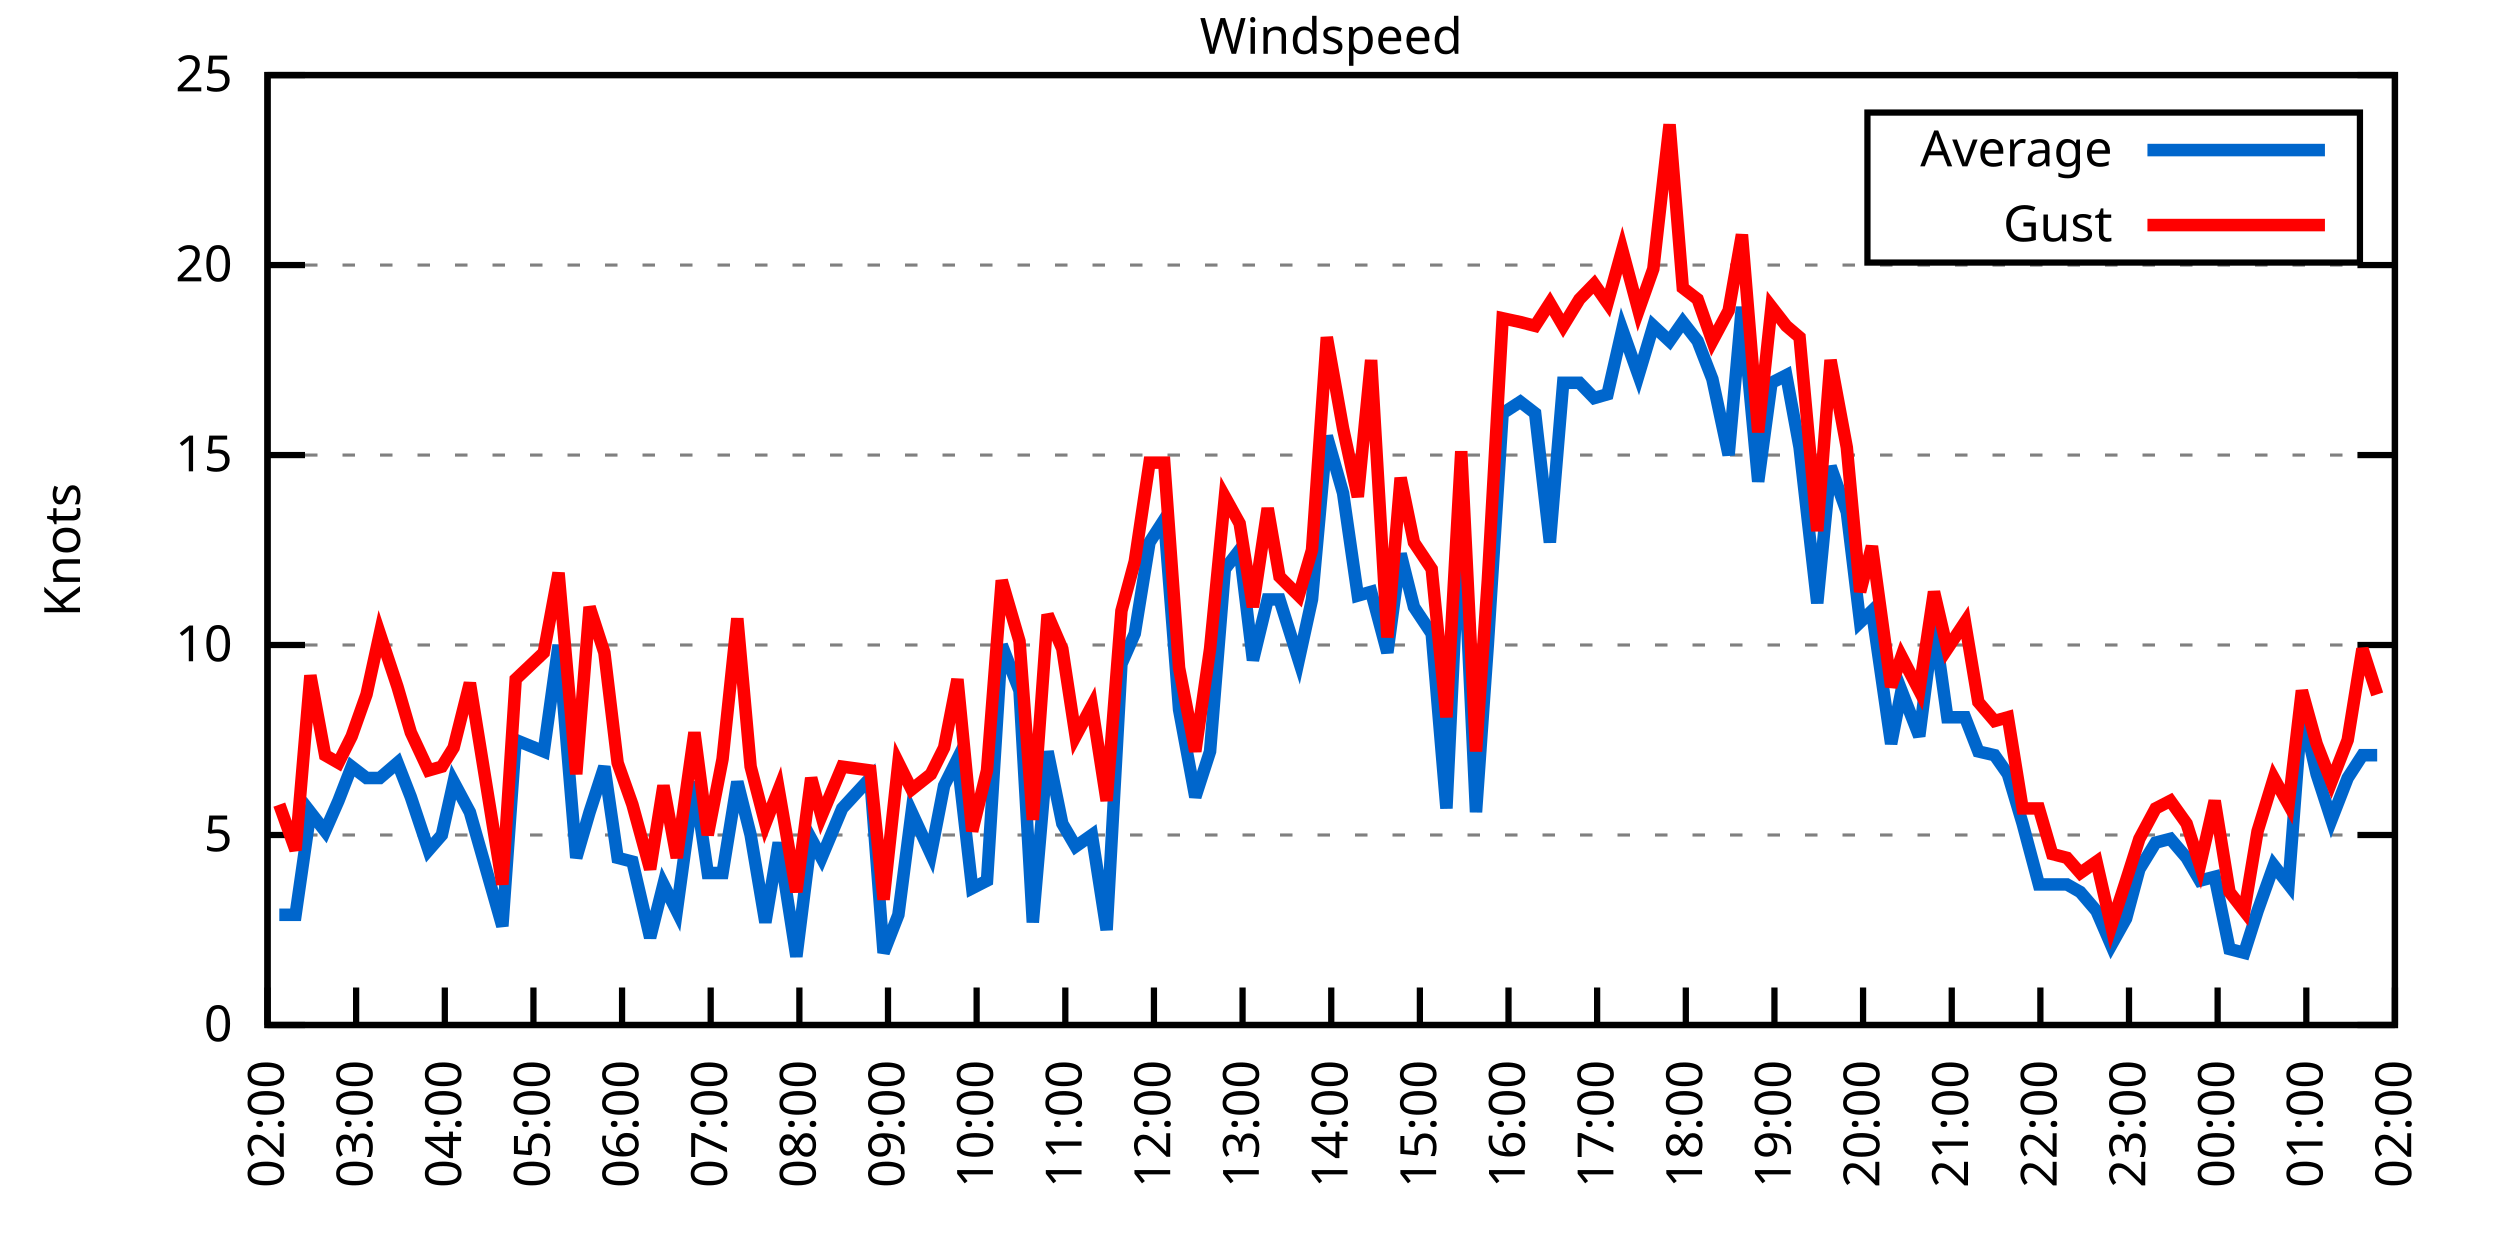
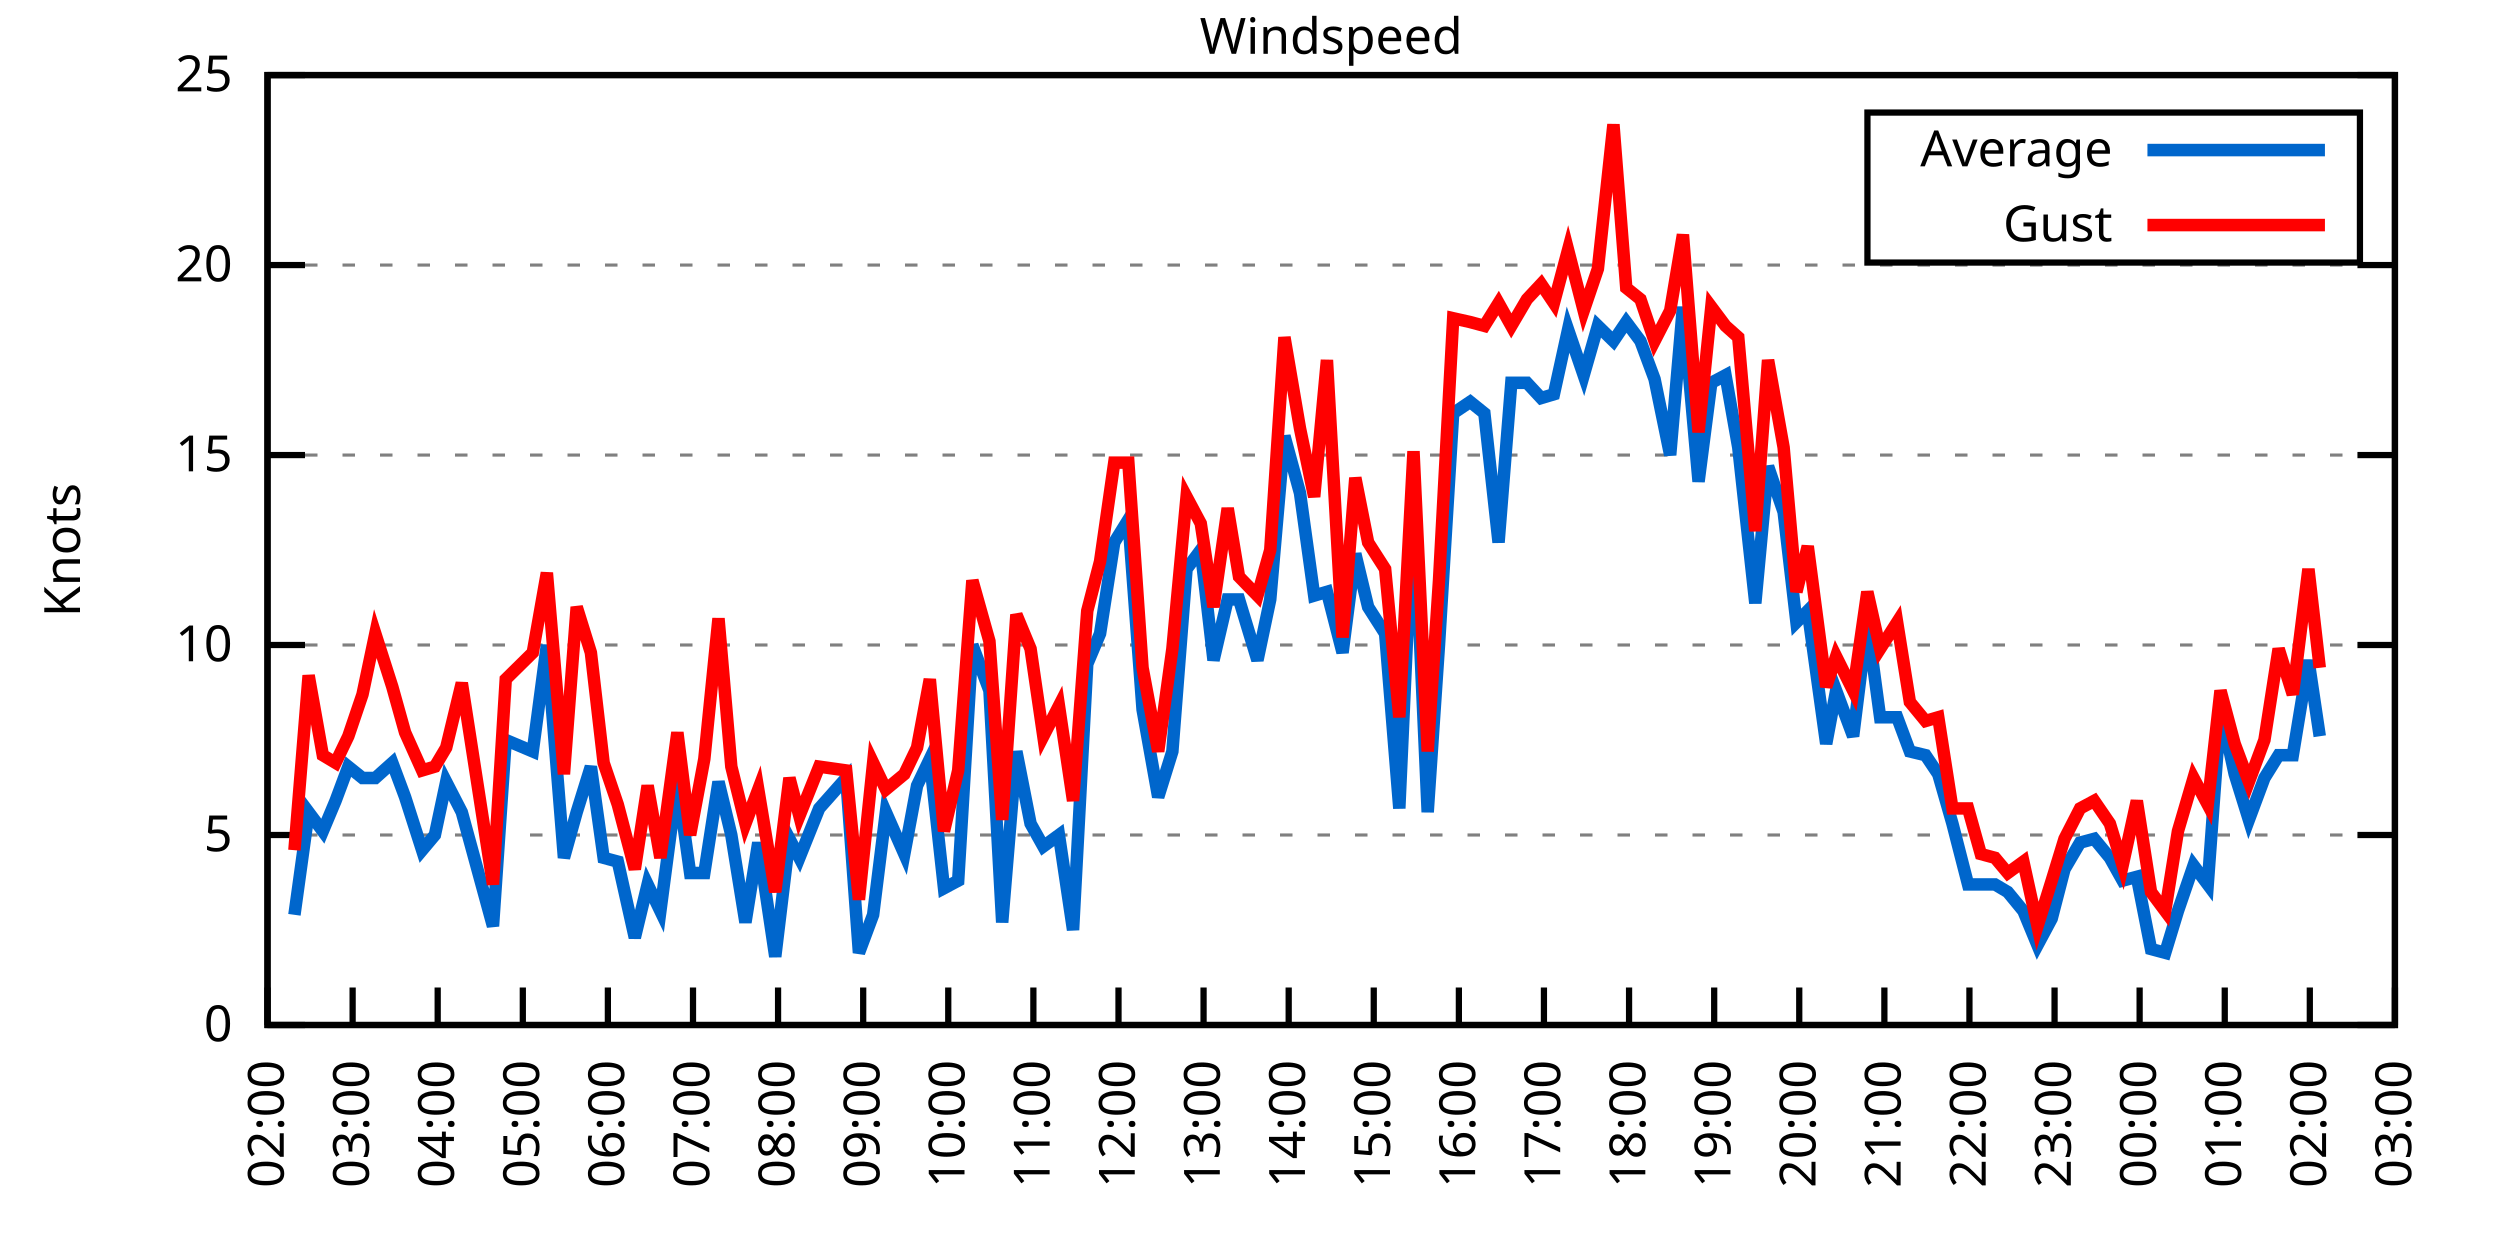
<svg xmlns="http://www.w3.org/2000/svg" xmlns:xlink="http://www.w3.org/1999/xlink" width="400" height="200" viewBox="0 0 400 200">
  <g id="gnuplot_canvas">
    <rect x="0" y="0" width="400" height="200" fill="none" />
    <defs>
      <circle id="gpDot" r="0.5" stroke-width="0.5" stroke="currentColor" />
      <path id="gpPt0" stroke-width="0.333" stroke="currentColor" d="M-1,0 h2 M0,-1 v2" />
      <path id="gpPt1" stroke-width="0.333" stroke="currentColor" d="M-1,-1 L1,1 M1,-1 L-1,1" />
      <path id="gpPt2" stroke-width="0.333" stroke="currentColor" d="M-1,0 L1,0 M0,-1 L0,1 M-1,-1 L1,1 M-1,1 L1,-1" />
      <rect id="gpPt3" stroke-width="0.333" stroke="currentColor" x="-1" y="-1" width="2" height="2" />
      <rect id="gpPt4" stroke-width="0.333" stroke="currentColor" fill="currentColor" x="-1" y="-1" width="2" height="2" />
      <circle id="gpPt5" stroke-width="0.333" stroke="currentColor" cx="0" cy="0" r="1" />
      <use xlink:href="#gpPt5" id="gpPt6" fill="currentColor" stroke="none" />
      <path id="gpPt7" stroke-width="0.333" stroke="currentColor" d="M0,-1.33 L-1.33,0.67 L1.33,0.67 z" />
      <use xlink:href="#gpPt7" id="gpPt8" fill="currentColor" stroke="none" />
      <use xlink:href="#gpPt7" id="gpPt9" stroke="currentColor" transform="rotate(180)" />
      <use xlink:href="#gpPt9" id="gpPt10" fill="currentColor" stroke="none" />
      <use xlink:href="#gpPt3" id="gpPt11" stroke="currentColor" transform="rotate(45)" />
      <use xlink:href="#gpPt11" id="gpPt12" fill="currentColor" stroke="none" />
      <path id="gpPt13" stroke-width="0.333" stroke="currentColor" d="M0,1.330 L1.265,0.411 L0.782,-1.067 L-0.782,-1.076 L-1.265,0.411 z" />
      <use xlink:href="#gpPt13" id="gpPt14" fill="currentColor" stroke="none" />
      <filter id="textbox" filterUnits="objectBoundingBox" x="0" y="0" height="1" width="1">
        <feFlood flood-color="white" flood-opacity="1" result="bgnd" />
        <feComposite in="SourceGraphic" in2="bgnd" operator="atop" />
      </filter>
      <filter id="greybox" filterUnits="objectBoundingBox" x="0" y="0" height="1" width="1">
        <feFlood flood-color="lightgrey" flood-opacity="1" result="grey" />
        <feComposite in="SourceGraphic" in2="grey" operator="atop" />
      </filter>
    </defs>
    <g fill="none" color="white" stroke="currentColor" stroke-width="1.00" stroke-linecap="butt" stroke-linejoin="miter">
</g>
    <g fill="none" color="black" stroke="currentColor" stroke-width="1.00" stroke-linecap="butt" stroke-linejoin="miter">
      <g stroke="none" shape-rendering="crispEdges">
        <polygon fill="rgb(255, 255, 255)" points="42.80,164.00 383.18,164.00 383.18,12.02 42.80,12.02 " />
      </g>
    </g>
    <g fill="none" color="black" stroke="currentColor" stroke-width="1.00" stroke-linecap="butt" stroke-linejoin="miter">
</g>
    <g fill="none" color="black" stroke="black" stroke-width="0.50" stroke-linecap="butt" stroke-linejoin="miter">
</g>
    <g fill="none" color="gray" stroke="currentColor" stroke-width="0.50" stroke-linecap="butt" stroke-linejoin="miter">
      <path stroke="gray" stroke-dasharray="2,4" class="gridline" d="M42.80,164.00 L383.19,164.00  " />
    </g>
    <g fill="none" color="gray" stroke="gray" stroke-width="1.00" stroke-linecap="butt" stroke-linejoin="miter">
</g>
    <g fill="none" color="black" stroke="currentColor" stroke-width="1.00" stroke-linecap="butt" stroke-linejoin="miter">
      <path stroke="black" d="M42.80,164.00 L48.80,164.00 M383.19,164.00 L377.19,164.00  " />
      <g transform="translate(37.20,166.60)" stroke="none" fill="black" font-family="Sans" font-size="8.00" text-anchor="end">
        <text>
          <tspan font-family="Sans"> 0</tspan>
        </text>
      </g>
    </g>
    <g fill="none" color="black" stroke="currentColor" stroke-width="1.00" stroke-linecap="butt" stroke-linejoin="miter">
</g>
    <g fill="none" color="black" stroke="black" stroke-width="0.50" stroke-linecap="butt" stroke-linejoin="miter">
</g>
    <g fill="none" color="gray" stroke="currentColor" stroke-width="0.50" stroke-linecap="butt" stroke-linejoin="miter">
      <path stroke="gray" stroke-dasharray="2,4" class="gridline" d="M42.80,133.60 L383.19,133.60  " />
    </g>
    <g fill="none" color="gray" stroke="gray" stroke-width="1.00" stroke-linecap="butt" stroke-linejoin="miter">
</g>
    <g fill="none" color="black" stroke="currentColor" stroke-width="1.00" stroke-linecap="butt" stroke-linejoin="miter">
      <path stroke="black" d="M42.80,133.60 L48.80,133.60 M383.19,133.60 L377.19,133.60  " />
      <g transform="translate(37.20,136.20)" stroke="none" fill="black" font-family="Sans" font-size="8.00" text-anchor="end">
        <text>
          <tspan font-family="Sans"> 5</tspan>
        </text>
      </g>
    </g>
    <g fill="none" color="black" stroke="currentColor" stroke-width="1.00" stroke-linecap="butt" stroke-linejoin="miter">
</g>
    <g fill="none" color="black" stroke="black" stroke-width="0.50" stroke-linecap="butt" stroke-linejoin="miter">
</g>
    <g fill="none" color="gray" stroke="currentColor" stroke-width="0.50" stroke-linecap="butt" stroke-linejoin="miter">
      <path stroke="gray" stroke-dasharray="2,4" class="gridline" d="M42.80,103.20 L383.19,103.20  " />
    </g>
    <g fill="none" color="gray" stroke="gray" stroke-width="1.00" stroke-linecap="butt" stroke-linejoin="miter">
</g>
    <g fill="none" color="black" stroke="currentColor" stroke-width="1.00" stroke-linecap="butt" stroke-linejoin="miter">
      <path stroke="black" d="M42.80,103.20 L48.80,103.20 M383.19,103.20 L377.19,103.20  " />
      <g transform="translate(37.20,105.80)" stroke="none" fill="black" font-family="Sans" font-size="8.00" text-anchor="end">
        <text>
          <tspan font-family="Sans"> 10</tspan>
        </text>
      </g>
    </g>
    <g fill="none" color="black" stroke="currentColor" stroke-width="1.00" stroke-linecap="butt" stroke-linejoin="miter">
</g>
    <g fill="none" color="black" stroke="black" stroke-width="0.50" stroke-linecap="butt" stroke-linejoin="miter">
</g>
    <g fill="none" color="gray" stroke="currentColor" stroke-width="0.50" stroke-linecap="butt" stroke-linejoin="miter">
      <path stroke="gray" stroke-dasharray="2,4" class="gridline" d="M42.80,72.81 L383.19,72.81  " />
    </g>
    <g fill="none" color="gray" stroke="gray" stroke-width="1.00" stroke-linecap="butt" stroke-linejoin="miter">
</g>
    <g fill="none" color="black" stroke="currentColor" stroke-width="1.00" stroke-linecap="butt" stroke-linejoin="miter">
      <path stroke="black" d="M42.80,72.81 L48.80,72.81 M383.19,72.81 L377.19,72.81  " />
      <g transform="translate(37.20,75.41)" stroke="none" fill="black" font-family="Sans" font-size="8.00" text-anchor="end">
        <text>
          <tspan font-family="Sans"> 15</tspan>
        </text>
      </g>
    </g>
    <g fill="none" color="black" stroke="currentColor" stroke-width="1.00" stroke-linecap="butt" stroke-linejoin="miter">
</g>
    <g fill="none" color="black" stroke="black" stroke-width="0.50" stroke-linecap="butt" stroke-linejoin="miter">
</g>
    <g fill="none" color="gray" stroke="currentColor" stroke-width="0.50" stroke-linecap="butt" stroke-linejoin="miter">
      <path stroke="gray" stroke-dasharray="2,4" class="gridline" d="M42.80,42.41 L383.19,42.41  " />
    </g>
    <g fill="none" color="gray" stroke="gray" stroke-width="1.00" stroke-linecap="butt" stroke-linejoin="miter">
</g>
    <g fill="none" color="black" stroke="currentColor" stroke-width="1.00" stroke-linecap="butt" stroke-linejoin="miter">
      <path stroke="black" d="M42.80,42.41 L48.80,42.41 M383.19,42.41 L377.19,42.41  " />
      <g transform="translate(37.20,45.01)" stroke="none" fill="black" font-family="Sans" font-size="8.00" text-anchor="end">
        <text>
          <tspan font-family="Sans"> 20</tspan>
        </text>
      </g>
    </g>
    <g fill="none" color="black" stroke="currentColor" stroke-width="1.00" stroke-linecap="butt" stroke-linejoin="miter">
</g>
    <g fill="none" color="black" stroke="black" stroke-width="0.50" stroke-linecap="butt" stroke-linejoin="miter">
</g>
    <g fill="none" color="gray" stroke="currentColor" stroke-width="0.50" stroke-linecap="butt" stroke-linejoin="miter">
      <path stroke="gray" stroke-dasharray="2,4" class="gridline" d="M42.80,12.01 L383.19,12.01  " />
    </g>
    <g fill="none" color="gray" stroke="gray" stroke-width="1.00" stroke-linecap="butt" stroke-linejoin="miter">
</g>
    <g fill="none" color="black" stroke="currentColor" stroke-width="1.00" stroke-linecap="butt" stroke-linejoin="miter">
      <path stroke="black" d="M42.80,12.01 L48.80,12.01 M383.19,12.01 L377.19,12.01  " />
      <g transform="translate(37.20,14.61)" stroke="none" fill="black" font-family="Sans" font-size="8.00" text-anchor="end">
        <text>
          <tspan font-family="Sans"> 25</tspan>
        </text>
      </g>
    </g>
    <g fill="none" color="black" stroke="currentColor" stroke-width="1.00" stroke-linecap="butt" stroke-linejoin="miter">
      <path stroke="black" d="M42.80,164.00 L42.80,158.00  " />
      <g transform="translate(45.40,169.60) rotate(270.00)" stroke="none" fill="black" font-family="Sans" font-size="8.00" text-anchor="end">
        <text>
          <tspan font-family="Sans">02:00</tspan>
        </text>
      </g>
    </g>
    <g fill="none" color="black" stroke="currentColor" stroke-width="1.00" stroke-linecap="butt" stroke-linejoin="miter">
-       <path stroke="black" d="M56.98,164.00 L56.98,158.00  " />
-       <g transform="translate(59.58,169.60) rotate(270.00)" stroke="none" fill="black" font-family="Sans" font-size="8.00" text-anchor="end">
+       <path stroke="black" d="M56.42,164.00 L56.42,158.00  " />
+       <g transform="translate(59.02,169.60) rotate(270.00)" stroke="none" fill="black" font-family="Sans" font-size="8.00" text-anchor="end">
        <text>
          <tspan font-family="Sans">03:00</tspan>
        </text>
      </g>
    </g>
    <g fill="none" color="black" stroke="currentColor" stroke-width="1.00" stroke-linecap="butt" stroke-linejoin="miter">
-       <path stroke="black" d="M71.17,164.00 L71.17,158.00  " />
-       <g transform="translate(73.77,169.60) rotate(270.00)" stroke="none" fill="black" font-family="Sans" font-size="8.00" text-anchor="end">
+       <path stroke="black" d="M70.03,164.00 L70.03,158.00  " />
+       <g transform="translate(72.63,169.60) rotate(270.00)" stroke="none" fill="black" font-family="Sans" font-size="8.00" text-anchor="end">
        <text>
          <tspan font-family="Sans">04:00</tspan>
        </text>
      </g>
    </g>
    <g fill="none" color="black" stroke="currentColor" stroke-width="1.00" stroke-linecap="butt" stroke-linejoin="miter">
-       <path stroke="black" d="M85.35,164.00 L85.35,158.00  " />
-       <g transform="translate(87.95,169.60) rotate(270.00)" stroke="none" fill="black" font-family="Sans" font-size="8.00" text-anchor="end">
+       <path stroke="black" d="M83.65,164.00 L83.65,158.00  " />
+       <g transform="translate(86.25,169.60) rotate(270.00)" stroke="none" fill="black" font-family="Sans" font-size="8.00" text-anchor="end">
        <text>
          <tspan font-family="Sans">05:00</tspan>
        </text>
      </g>
    </g>
    <g fill="none" color="black" stroke="currentColor" stroke-width="1.00" stroke-linecap="butt" stroke-linejoin="miter">
-       <path stroke="black" d="M99.53,164.00 L99.53,158.00  " />
-       <g transform="translate(102.13,169.60) rotate(270.00)" stroke="none" fill="black" font-family="Sans" font-size="8.00" text-anchor="end">
+       <path stroke="black" d="M97.26,164.00 L97.26,158.00  " />
+       <g transform="translate(99.86,169.60) rotate(270.00)" stroke="none" fill="black" font-family="Sans" font-size="8.00" text-anchor="end">
        <text>
          <tspan font-family="Sans">06:00</tspan>
        </text>
      </g>
    </g>
    <g fill="none" color="black" stroke="currentColor" stroke-width="1.00" stroke-linecap="butt" stroke-linejoin="miter">
-       <path stroke="black" d="M113.71,164.00 L113.71,158.00  " />
-       <g transform="translate(116.31,169.60) rotate(270.00)" stroke="none" fill="black" font-family="Sans" font-size="8.00" text-anchor="end">
+       <path stroke="black" d="M110.88,164.00 L110.88,158.00  " />
+       <g transform="translate(113.48,169.60) rotate(270.00)" stroke="none" fill="black" font-family="Sans" font-size="8.00" text-anchor="end">
        <text>
          <tspan font-family="Sans">07:00</tspan>
        </text>
      </g>
    </g>
    <g fill="none" color="black" stroke="currentColor" stroke-width="1.00" stroke-linecap="butt" stroke-linejoin="miter">
-       <path stroke="black" d="M127.90,164.00 L127.90,158.00  " />
-       <g transform="translate(130.50,169.60) rotate(270.00)" stroke="none" fill="black" font-family="Sans" font-size="8.00" text-anchor="end">
+       <path stroke="black" d="M124.49,164.00 L124.49,158.00  " />
+       <g transform="translate(127.09,169.60) rotate(270.00)" stroke="none" fill="black" font-family="Sans" font-size="8.00" text-anchor="end">
        <text>
          <tspan font-family="Sans">08:00</tspan>
        </text>
      </g>
    </g>
    <g fill="none" color="black" stroke="currentColor" stroke-width="1.00" stroke-linecap="butt" stroke-linejoin="miter">
-       <path stroke="black" d="M142.08,164.00 L142.08,158.00  " />
-       <g transform="translate(144.68,169.60) rotate(270.00)" stroke="none" fill="black" font-family="Sans" font-size="8.00" text-anchor="end">
+       <path stroke="black" d="M138.11,164.00 L138.11,158.00  " />
+       <g transform="translate(140.71,169.60) rotate(270.00)" stroke="none" fill="black" font-family="Sans" font-size="8.00" text-anchor="end">
        <text>
          <tspan font-family="Sans">09:00</tspan>
        </text>
      </g>
    </g>
    <g fill="none" color="black" stroke="currentColor" stroke-width="1.00" stroke-linecap="butt" stroke-linejoin="miter">
-       <path stroke="black" d="M156.26,164.00 L156.26,158.00  " />
-       <g transform="translate(158.86,169.60) rotate(270.00)" stroke="none" fill="black" font-family="Sans" font-size="8.00" text-anchor="end">
+       <path stroke="black" d="M151.72,164.00 L151.72,158.00  " />
+       <g transform="translate(154.32,169.60) rotate(270.00)" stroke="none" fill="black" font-family="Sans" font-size="8.00" text-anchor="end">
        <text>
          <tspan font-family="Sans">10:00</tspan>
        </text>
      </g>
    </g>
    <g fill="none" color="black" stroke="currentColor" stroke-width="1.00" stroke-linecap="butt" stroke-linejoin="miter">
-       <path stroke="black" d="M170.45,164.00 L170.45,158.00  " />
-       <g transform="translate(173.05,169.60) rotate(270.00)" stroke="none" fill="black" font-family="Sans" font-size="8.00" text-anchor="end">
+       <path stroke="black" d="M165.34,164.00 L165.34,158.00  " />
+       <g transform="translate(167.94,169.60) rotate(270.00)" stroke="none" fill="black" font-family="Sans" font-size="8.00" text-anchor="end">
        <text>
          <tspan font-family="Sans">11:00</tspan>
        </text>
      </g>
    </g>
    <g fill="none" color="black" stroke="currentColor" stroke-width="1.00" stroke-linecap="butt" stroke-linejoin="miter">
-       <path stroke="black" d="M184.63,164.00 L184.63,158.00  " />
-       <g transform="translate(187.23,169.60) rotate(270.00)" stroke="none" fill="black" font-family="Sans" font-size="8.00" text-anchor="end">
+       <path stroke="black" d="M178.96,164.00 L178.96,158.00  " />
+       <g transform="translate(181.56,169.60) rotate(270.00)" stroke="none" fill="black" font-family="Sans" font-size="8.00" text-anchor="end">
        <text>
          <tspan font-family="Sans">12:00</tspan>
        </text>
      </g>
    </g>
    <g fill="none" color="black" stroke="currentColor" stroke-width="1.00" stroke-linecap="butt" stroke-linejoin="miter">
-       <path stroke="black" d="M198.81,164.00 L198.81,158.00  " />
-       <g transform="translate(201.41,169.60) rotate(270.00)" stroke="none" fill="black" font-family="Sans" font-size="8.00" text-anchor="end">
+       <path stroke="black" d="M192.57,164.00 L192.57,158.00  " />
+       <g transform="translate(195.17,169.60) rotate(270.00)" stroke="none" fill="black" font-family="Sans" font-size="8.00" text-anchor="end">
        <text>
          <tspan font-family="Sans">13:00</tspan>
        </text>
      </g>
    </g>
    <g fill="none" color="black" stroke="currentColor" stroke-width="1.00" stroke-linecap="butt" stroke-linejoin="miter">
-       <path stroke="black" d="M213.00,164.00 L213.00,158.00  " />
-       <g transform="translate(215.60,169.60) rotate(270.00)" stroke="none" fill="black" font-family="Sans" font-size="8.00" text-anchor="end">
+       <path stroke="black" d="M206.19,164.00 L206.19,158.00  " />
+       <g transform="translate(208.79,169.60) rotate(270.00)" stroke="none" fill="black" font-family="Sans" font-size="8.00" text-anchor="end">
        <text>
          <tspan font-family="Sans">14:00</tspan>
        </text>
      </g>
    </g>
    <g fill="none" color="black" stroke="currentColor" stroke-width="1.00" stroke-linecap="butt" stroke-linejoin="miter">
-       <path stroke="black" d="M227.18,164.00 L227.18,158.00  " />
-       <g transform="translate(229.78,169.60) rotate(270.00)" stroke="none" fill="black" font-family="Sans" font-size="8.00" text-anchor="end">
+       <path stroke="black" d="M219.80,164.00 L219.80,158.00  " />
+       <g transform="translate(222.40,169.60) rotate(270.00)" stroke="none" fill="black" font-family="Sans" font-size="8.00" text-anchor="end">
        <text>
          <tspan font-family="Sans">15:00</tspan>
        </text>
      </g>
    </g>
    <g fill="none" color="black" stroke="currentColor" stroke-width="1.00" stroke-linecap="butt" stroke-linejoin="miter">
-       <path stroke="black" d="M241.36,164.00 L241.36,158.00  " />
-       <g transform="translate(243.96,169.60) rotate(270.00)" stroke="none" fill="black" font-family="Sans" font-size="8.00" text-anchor="end">
+       <path stroke="black" d="M233.42,164.00 L233.42,158.00  " />
+       <g transform="translate(236.02,169.60) rotate(270.00)" stroke="none" fill="black" font-family="Sans" font-size="8.00" text-anchor="end">
        <text>
          <tspan font-family="Sans">16:00</tspan>
        </text>
      </g>
    </g>
    <g fill="none" color="black" stroke="currentColor" stroke-width="1.00" stroke-linecap="butt" stroke-linejoin="miter">
-       <path stroke="black" d="M255.54,164.00 L255.54,158.00  " />
-       <g transform="translate(258.14,169.60) rotate(270.00)" stroke="none" fill="black" font-family="Sans" font-size="8.00" text-anchor="end">
+       <path stroke="black" d="M247.03,164.00 L247.03,158.00  " />
+       <g transform="translate(249.63,169.60) rotate(270.00)" stroke="none" fill="black" font-family="Sans" font-size="8.00" text-anchor="end">
        <text>
          <tspan font-family="Sans">17:00</tspan>
        </text>
      </g>
    </g>
    <g fill="none" color="black" stroke="currentColor" stroke-width="1.00" stroke-linecap="butt" stroke-linejoin="miter">
-       <path stroke="black" d="M269.73,164.00 L269.73,158.00  " />
-       <g transform="translate(272.33,169.60) rotate(270.00)" stroke="none" fill="black" font-family="Sans" font-size="8.00" text-anchor="end">
+       <path stroke="black" d="M260.65,164.00 L260.65,158.00  " />
+       <g transform="translate(263.25,169.60) rotate(270.00)" stroke="none" fill="black" font-family="Sans" font-size="8.00" text-anchor="end">
        <text>
          <tspan font-family="Sans">18:00</tspan>
        </text>
      </g>
    </g>
    <g fill="none" color="black" stroke="currentColor" stroke-width="1.00" stroke-linecap="butt" stroke-linejoin="miter">
-       <path stroke="black" d="M283.91,164.00 L283.91,158.00  " />
-       <g transform="translate(286.51,169.60) rotate(270.00)" stroke="none" fill="black" font-family="Sans" font-size="8.00" text-anchor="end">
+       <path stroke="black" d="M274.27,164.00 L274.27,158.00  " />
+       <g transform="translate(276.87,169.60) rotate(270.00)" stroke="none" fill="black" font-family="Sans" font-size="8.00" text-anchor="end">
        <text>
          <tspan font-family="Sans">19:00</tspan>
        </text>
      </g>
    </g>
    <g fill="none" color="black" stroke="currentColor" stroke-width="1.00" stroke-linecap="butt" stroke-linejoin="miter">
-       <path stroke="black" d="M298.09,164.00 L298.09,158.00  " />
-       <g transform="translate(300.69,169.60) rotate(270.00)" stroke="none" fill="black" font-family="Sans" font-size="8.00" text-anchor="end">
+       <path stroke="black" d="M287.88,164.00 L287.88,158.00  " />
+       <g transform="translate(290.48,169.60) rotate(270.00)" stroke="none" fill="black" font-family="Sans" font-size="8.00" text-anchor="end">
        <text>
          <tspan font-family="Sans">20:00</tspan>
        </text>
      </g>
    </g>
    <g fill="none" color="black" stroke="currentColor" stroke-width="1.00" stroke-linecap="butt" stroke-linejoin="miter">
-       <path stroke="black" d="M312.28,164.00 L312.28,158.00  " />
-       <g transform="translate(314.88,169.60) rotate(270.00)" stroke="none" fill="black" font-family="Sans" font-size="8.00" text-anchor="end">
+       <path stroke="black" d="M301.50,164.00 L301.50,158.00  " />
+       <g transform="translate(304.10,169.60) rotate(270.00)" stroke="none" fill="black" font-family="Sans" font-size="8.00" text-anchor="end">
        <text>
          <tspan font-family="Sans">21:00</tspan>
        </text>
      </g>
    </g>
    <g fill="none" color="black" stroke="currentColor" stroke-width="1.00" stroke-linecap="butt" stroke-linejoin="miter">
-       <path stroke="black" d="M326.46,164.00 L326.46,158.00  " />
-       <g transform="translate(329.06,169.60) rotate(270.00)" stroke="none" fill="black" font-family="Sans" font-size="8.00" text-anchor="end">
+       <path stroke="black" d="M315.11,164.00 L315.11,158.00  " />
+       <g transform="translate(317.71,169.60) rotate(270.00)" stroke="none" fill="black" font-family="Sans" font-size="8.00" text-anchor="end">
        <text>
          <tspan font-family="Sans">22:00</tspan>
        </text>
      </g>
    </g>
    <g fill="none" color="black" stroke="currentColor" stroke-width="1.00" stroke-linecap="butt" stroke-linejoin="miter">
-       <path stroke="black" d="M340.64,164.00 L340.64,158.00  " />
-       <g transform="translate(343.24,169.60) rotate(270.00)" stroke="none" fill="black" font-family="Sans" font-size="8.00" text-anchor="end">
+       <path stroke="black" d="M328.73,164.00 L328.73,158.00  " />
+       <g transform="translate(331.33,169.60) rotate(270.00)" stroke="none" fill="black" font-family="Sans" font-size="8.00" text-anchor="end">
        <text>
          <tspan font-family="Sans">23:00</tspan>
        </text>
      </g>
    </g>
    <g fill="none" color="black" stroke="currentColor" stroke-width="1.00" stroke-linecap="butt" stroke-linejoin="miter">
-       <path stroke="black" d="M354.82,164.00 L354.82,158.00  " />
-       <g transform="translate(357.42,169.60) rotate(270.00)" stroke="none" fill="black" font-family="Sans" font-size="8.00" text-anchor="end">
+       <path stroke="black" d="M342.34,164.00 L342.34,158.00  " />
+       <g transform="translate(344.94,169.60) rotate(270.00)" stroke="none" fill="black" font-family="Sans" font-size="8.00" text-anchor="end">
        <text>
          <tspan font-family="Sans">00:00</tspan>
        </text>
      </g>
    </g>
    <g fill="none" color="black" stroke="currentColor" stroke-width="1.00" stroke-linecap="butt" stroke-linejoin="miter">
-       <path stroke="black" d="M369.01,164.00 L369.01,158.00  " />
-       <g transform="translate(371.61,169.60) rotate(270.00)" stroke="none" fill="black" font-family="Sans" font-size="8.00" text-anchor="end">
+       <path stroke="black" d="M355.96,164.00 L355.96,158.00  " />
+       <g transform="translate(358.56,169.60) rotate(270.00)" stroke="none" fill="black" font-family="Sans" font-size="8.00" text-anchor="end">
        <text>
          <tspan font-family="Sans">01:00</tspan>
+         </text>
+       </g>
+     </g>
+     <g fill="none" color="black" stroke="currentColor" stroke-width="1.00" stroke-linecap="butt" stroke-linejoin="miter">
+       <path stroke="black" d="M369.57,164.00 L369.57,158.00  " />
+       <g transform="translate(372.17,169.60) rotate(270.00)" stroke="none" fill="black" font-family="Sans" font-size="8.00" text-anchor="end">
+         <text>
+           <tspan font-family="Sans">02:00</tspan>
        </text>
      </g>
    </g>
    <g fill="none" color="black" stroke="currentColor" stroke-width="1.00" stroke-linecap="butt" stroke-linejoin="miter">
      <path stroke="black" d="M383.19,164.00 L383.19,158.00  " />
      <g transform="translate(385.79,169.60) rotate(270.00)" stroke="none" fill="black" font-family="Sans" font-size="8.00" text-anchor="end">
        <text>
-           <tspan font-family="Sans">02:00</tspan>
+           <tspan font-family="Sans">03:00</tspan>
        </text>
      </g>
    </g>
    <g fill="none" color="black" stroke="currentColor" stroke-width="1.00" stroke-linecap="butt" stroke-linejoin="miter">
</g>
    <g fill="none" color="black" stroke="currentColor" stroke-width="1.00" stroke-linecap="butt" stroke-linejoin="miter">
      <path stroke="black" d="M42.80,12.01 L42.80,164.00 L383.19,164.00 L383.19,12.01 L42.80,12.01 Z  " />
    </g>
    <g fill="none" color="black" stroke="currentColor" stroke-width="1.00" stroke-linecap="butt" stroke-linejoin="miter">
</g>
    <g fill="none" color="black" stroke="currentColor" stroke-width="1.00" stroke-linecap="butt" stroke-linejoin="miter">
      <path stroke="black" d="M298.79,42.01 L298.79,18.01 L377.59,18.01 L377.59,42.01 L298.79,42.01 Z  " />
    </g>
    <g id="Windspeed_plot_1">
      <g fill="none" color="white" stroke="black" stroke-width="2.00" stroke-linecap="butt" stroke-linejoin="miter">
</g>
      <g fill="none" color="black" stroke="currentColor" stroke-width="2.00" stroke-linecap="butt" stroke-linejoin="miter">
        <g transform="translate(337.99,26.61)" stroke="none" fill="black" font-family="Sans" font-size="8.00" text-anchor="end">
          <text>
            <tspan font-family="Sans">Average</tspan>
          </text>
        </g>
      </g>
      <g fill="none" color="black" stroke="currentColor" stroke-width="2.00" stroke-linecap="butt" stroke-linejoin="miter">
-         <path stroke="rgb(  0, 102, 204)" d="M343.59,24.01 L371.99,24.01 M44.69,146.37 L47.29,146.37 L49.66,129.95 L52.02,132.99 L54.15,128.13 L56.27,122.66   L58.64,124.48 L60.77,124.48 L63.60,122.05 L65.73,127.52 L68.57,136.03 L70.69,133.60 L72.58,125.09 L75.18,129.95   L80.38,148.19 L82.51,118.40 L87.00,120.23 L89.37,103.20 L92.20,137.25 L94.33,129.95 L96.70,122.66 L98.82,137.25   L101.19,137.86 L104.02,150.02 L106.15,141.51 L108.28,145.76 L111.11,125.09 L113.24,139.68 L115.61,139.68 L117.97,125.09   L120.10,133.60 L122.46,147.59 L124.59,134.82 L127.42,153.06 L129.79,134.21 L131.44,137.25 L134.75,129.35 L139.24,124.48   L141.37,152.45 L143.74,146.37 L145.86,129.95 L148.94,136.64 L151.06,125.70 L153.19,121.44 L155.55,142.11 L157.92,140.90   L160.28,103.20 L163.12,110.50 L165.25,147.59 L167.61,120.23 L169.97,131.78 L172.10,135.43 L174.70,133.60 L177.06,148.80   L179.43,106.24 L181.56,101.38 L183.92,86.79 L186.28,83.14 L188.65,113.54 L191.25,127.52 L193.61,120.23 L195.98,91.04   L198.34,88.00 L200.47,105.64 L202.83,95.91 L204.72,95.91 L207.79,105.64 L209.92,95.91 L212.29,69.77 L214.89,78.89   L217.25,95.30 L219.38,94.69 L221.98,104.42 L224.10,88.61 L226.23,97.12 L229.07,101.38 L231.43,129.35 L233.80,79.49   L236.16,129.95 L238.05,103.20 L240.42,66.12 L243.25,64.29 L245.62,66.12 L247.98,86.79 L250.11,61.25 L252.71,61.25   L255.07,63.69 L257.20,63.08 L259.56,52.74 L262.16,60.04 L264.53,52.14 L267.13,54.57 L269.25,51.53 L271.62,54.57   L273.98,60.65 L276.58,72.81 L278.71,49.10 L281.31,77.06 L283.44,61.25 L285.80,60.04 L287.93,71.59 L290.76,96.52   L292.89,74.63 L295.49,81.93 L297.62,99.56 L299.51,97.73 L302.58,119.01 L304.24,110.50 L307.08,117.80 L309.44,99.56   L311.57,114.76 L314.40,114.76 L316.53,120.23 L319.13,120.83 L321.26,123.87 L323.62,131.78 L326.22,141.51 L328.35,141.51   L330.71,141.51 L332.84,142.72 L335.44,145.76 L337.80,151.23 L340.17,146.98 L342.30,139.07 L344.90,134.82 L347.26,134.21   L349.86,137.25 L351.99,140.90 L354.35,140.29 L356.72,151.84 L359.08,152.45 L361.21,145.76 L363.81,138.47 L366.17,141.51   L368.30,113.54 L370.66,123.87 L373.03,131.17 L375.63,124.48 L377.99,120.83 L380.35,120.83  " />
+         <path stroke="rgb(  0, 102, 204)" d="M343.59,24.01 L371.99,24.01 M47.11,146.37 L49.38,129.95 L51.65,132.99 L53.69,128.13 L55.73,122.66 L58.00,124.48   L60.05,124.48 L62.77,122.05 L64.81,127.52 L67.54,136.03 L69.58,133.60 L71.39,125.09 L73.89,129.95 L78.88,148.19   L80.92,118.40 L85.24,120.23 L87.50,103.20 L90.23,137.25 L92.27,129.95 L94.54,122.66 L96.58,137.25 L98.85,137.86   L101.57,150.02 L103.62,141.51 L105.66,145.76 L108.38,125.09 L110.42,139.68 L112.69,139.68 L114.96,125.09 L117.01,133.60   L119.27,147.59 L121.32,134.82 L124.04,153.06 L126.31,134.21 L127.90,137.25 L131.07,129.35 L135.39,124.48 L137.43,152.45   L139.70,146.37 L141.74,129.95 L144.69,136.64 L146.73,125.70 L148.77,121.44 L151.04,142.11 L153.31,140.90 L155.58,103.20   L158.31,110.50 L160.35,147.59 L162.62,120.23 L164.89,131.78 L166.93,135.43 L169.43,133.60 L171.69,148.80 L173.96,106.24   L176.01,101.38 L178.28,86.79 L180.54,83.14 L182.81,113.54 L185.31,127.52 L187.58,120.23 L189.85,91.04 L192.12,88.00   L194.16,105.64 L196.43,95.91 L198.24,95.91 L201.19,105.64 L203.24,95.91 L205.51,69.77 L208.00,78.89 L210.27,95.30   L212.31,94.69 L214.81,104.42 L216.85,88.61 L218.90,97.12 L221.62,101.38 L223.89,129.35 L226.16,79.49 L228.43,129.95   L230.24,103.20 L232.51,66.12 L235.23,64.29 L237.50,66.12 L239.77,86.79 L241.81,61.25 L244.31,61.25 L246.58,63.69   L248.62,63.08 L250.89,52.74 L253.39,60.04 L255.66,52.14 L258.15,54.57 L260.20,51.53 L262.47,54.57 L264.73,60.65   L267.23,72.81 L269.27,49.10 L271.77,77.06 L273.81,61.25 L276.08,60.04 L278.12,71.59 L280.85,96.52 L282.89,74.63   L285.38,81.93 L287.43,99.56 L289.24,97.73 L292.19,119.01 L293.78,110.50 L296.50,117.80 L298.77,99.56 L300.82,114.76   L303.54,114.76 L305.58,120.23 L308.08,120.83 L310.12,123.87 L312.39,131.78 L314.89,141.51 L316.93,141.51 L319.20,141.51   L321.24,142.72 L323.74,145.76 L326.00,151.23 L328.27,146.98 L330.32,139.07 L332.81,134.82 L335.08,134.21 L337.58,137.25   L339.62,140.90 L341.89,140.29 L344.16,151.84 L346.43,152.45 L348.47,145.76 L350.97,138.47 L353.24,141.51 L355.28,113.54   L357.55,123.87 L359.82,131.17 L362.31,124.48 L364.58,120.83 L366.85,120.83 L369.35,105.64 L371.16,117.80  " />
      </g>
    </g>
    <g id="Windspeed_plot_2">
      <g fill="none" color="black" stroke="currentColor" stroke-width="2.00" stroke-linecap="butt" stroke-linejoin="miter">
        <g transform="translate(337.99,38.61)" stroke="none" fill="black" font-family="Sans" font-size="8.00" text-anchor="end">
          <text>
            <tspan font-family="Sans">Gust</tspan>
          </text>
        </g>
      </g>
      <g fill="none" color="black" stroke="currentColor" stroke-width="2.00" stroke-linecap="butt" stroke-linejoin="miter">
-         <path stroke="rgb(255,   0,   0)" d="M343.59,36.01 L371.99,36.01 M44.69,128.74 L47.29,136.03 L49.66,108.07 L52.02,120.83 L54.15,122.05 L56.27,117.80   L58.64,111.11 L60.77,101.38 L63.60,109.89 L65.73,117.19 L68.57,123.27 L70.69,122.66 L72.58,119.62 L75.18,109.28   L80.38,141.51 L82.51,108.68 L87.00,104.42 L89.37,91.65 L92.20,123.87 L94.33,97.12 L96.70,104.42 L98.82,122.05   L101.19,128.74 L104.02,139.07 L106.15,125.70 L108.28,137.25 L111.11,117.19 L113.24,133.60 L115.61,121.44 L117.97,98.95   L120.10,122.66 L122.46,131.78 L124.59,126.31 L127.42,142.72 L129.79,124.48 L131.44,130.56 L134.75,122.66 L139.24,123.27   L141.37,143.94 L143.74,122.05 L145.86,126.31 L148.94,123.87 L151.06,119.62 L153.19,108.68 L155.55,132.99 L157.92,123.27   L160.28,92.87 L163.12,102.60 L165.25,131.17 L167.61,98.34 L169.97,103.81 L172.10,117.80 L174.70,112.93 L177.06,128.13   L179.43,97.73 L181.56,89.83 L183.92,74.02 L186.28,74.02 L188.65,106.85 L191.25,120.23 L193.61,103.81 L195.98,79.49   L198.34,83.75 L200.47,97.12 L202.83,81.32 L204.72,92.26 L207.79,95.30 L209.92,88.00 L212.29,53.96 L214.89,68.55   L217.25,79.49 L219.38,57.61 L221.98,101.99 L224.10,76.45 L226.23,86.79 L229.07,91.04 L231.43,114.76 L233.80,72.20   L236.16,120.23 L238.05,92.87 L240.42,50.92 L243.25,51.53 L245.62,52.14 L247.98,48.49 L250.11,52.14 L252.71,47.88   L255.07,45.45 L257.20,48.49 L259.56,39.98 L262.16,49.70 L264.53,43.02 L267.13,19.91 L269.25,46.06 L271.62,47.88   L273.98,54.57 L276.58,49.70 L278.71,37.54 L281.31,69.16 L283.44,49.10 L285.80,52.14 L287.93,53.96 L290.76,84.97   L292.89,57.61 L295.49,71.59 L297.62,94.69 L299.51,87.40 L302.58,109.89 L304.24,105.03 L307.08,110.50 L309.44,94.69   L311.57,103.81 L314.40,99.56 L316.53,112.32 L319.13,115.36 L321.26,114.76 L323.62,129.35 L326.22,129.35 L328.35,136.64   L330.71,137.25 L332.84,139.68 L335.44,137.86 L337.80,148.19 L340.17,140.90 L342.30,134.21 L344.90,129.35 L347.26,128.13   L349.86,131.78 L351.99,138.47 L354.35,128.13 L356.72,142.72 L359.08,145.76 L361.21,132.99 L363.81,124.48 L366.17,128.74   L368.30,110.50 L370.66,119.01 L373.03,125.09 L375.63,118.40 L377.99,103.81 L380.35,111.11  " />
+         <path stroke="rgb(255,   0,   0)" d="M343.59,36.01 L371.99,36.01 M47.11,136.03 L49.38,108.07 L51.65,120.83 L53.69,122.05 L55.73,117.80 L58.00,111.11   L60.05,101.38 L62.77,109.89 L64.81,117.19 L67.54,123.27 L69.58,122.66 L71.39,119.62 L73.89,109.28 L78.88,141.51   L80.92,108.68 L85.24,104.42 L87.50,91.65 L90.23,123.87 L92.27,97.12 L94.54,104.42 L96.58,122.05 L98.85,128.74   L101.57,139.07 L103.62,125.70 L105.66,137.25 L108.38,117.19 L110.42,133.60 L112.69,121.44 L114.96,98.95 L117.01,122.66   L119.27,131.78 L121.32,126.31 L124.04,142.72 L126.31,124.48 L127.90,130.56 L131.07,122.66 L135.39,123.27 L137.43,143.94   L139.70,122.05 L141.74,126.31 L144.69,123.87 L146.73,119.62 L148.77,108.68 L151.04,132.99 L153.31,123.27 L155.58,92.87   L158.31,102.60 L160.35,131.17 L162.62,98.34 L164.89,103.81 L166.93,117.80 L169.43,112.93 L171.69,128.13 L173.96,97.73   L176.01,89.83 L178.28,74.02 L180.54,74.02 L182.81,106.85 L185.31,120.23 L187.58,103.81 L189.85,79.49 L192.12,83.75   L194.16,97.12 L196.43,81.32 L198.24,92.26 L201.19,95.30 L203.24,88.00 L205.51,53.96 L208.00,68.55 L210.27,79.49   L212.31,57.61 L214.81,101.99 L216.85,76.45 L218.90,86.79 L221.62,91.04 L223.89,114.76 L226.16,72.20 L228.43,120.23   L230.24,92.87 L232.51,50.92 L235.23,51.53 L237.50,52.14 L239.77,48.49 L241.81,52.14 L244.31,47.88 L246.58,45.45   L248.62,48.49 L250.89,39.98 L253.39,49.70 L255.66,43.02 L258.15,19.91 L260.20,46.06 L262.47,47.88 L264.73,54.57   L267.23,49.70 L269.27,37.54 L271.77,69.16 L273.81,49.10 L276.08,52.14 L278.12,53.96 L280.85,84.97 L282.89,57.61   L285.38,71.59 L287.43,94.69 L289.24,87.40 L292.19,109.89 L293.78,105.03 L296.50,110.50 L298.77,94.69 L300.82,103.81   L303.54,99.56 L305.58,112.32 L308.08,115.36 L310.12,114.76 L312.39,129.35 L314.89,129.35 L316.93,136.64 L319.20,137.25   L321.24,139.68 L323.74,137.86 L326.00,148.19 L328.27,140.90 L330.32,134.21 L332.81,129.35 L335.08,128.13 L337.58,131.78   L339.62,138.47 L341.89,128.13 L344.16,142.72 L346.43,145.76 L348.47,132.99 L350.97,124.48 L353.24,128.74 L355.28,110.50   L357.55,119.01 L359.82,125.09 L362.31,118.40 L364.58,103.81 L366.85,111.11 L369.35,91.04 L371.16,106.85  " />
      </g>
    </g>
    <g fill="none" color="black" stroke="currentColor" stroke-width="2.00" stroke-linecap="butt" stroke-linejoin="miter">
</g>
    <g fill="none" color="black" stroke="black" stroke-width="1.00" stroke-linecap="butt" stroke-linejoin="miter">
</g>
    <g fill="none" color="black" stroke="currentColor" stroke-width="1.00" stroke-linecap="butt" stroke-linejoin="miter">
      <path stroke="black" d="M42.80,12.01 L42.80,164.00 L383.19,164.00 L383.19,12.01 L42.80,12.01 Z  " />
      <g transform="translate(12.80,88.01) rotate(270.00)" stroke="none" fill="black" font-family="Sans" font-size="8.00" text-anchor="middle">
        <text>
          <tspan font-family="Sans">Knots</tspan>
        </text>
      </g>
    </g>
    <g fill="none" color="black" stroke="currentColor" stroke-width="1.00" stroke-linecap="butt" stroke-linejoin="miter">
</g>
    <g fill="none" color="black" stroke="currentColor" stroke-width="1.00" stroke-linecap="butt" stroke-linejoin="miter">
      <g transform="translate(212.99,8.61)" stroke="none" fill="black" font-family="Sans" font-size="8.00" text-anchor="middle">
        <text>
          <tspan font-family="Sans">Windspeed</tspan>
        </text>
      </g>
    </g>
    <g fill="none" color="black" stroke="currentColor" stroke-width="1.00" stroke-linecap="butt" stroke-linejoin="miter">
</g>
  </g>
</svg>
